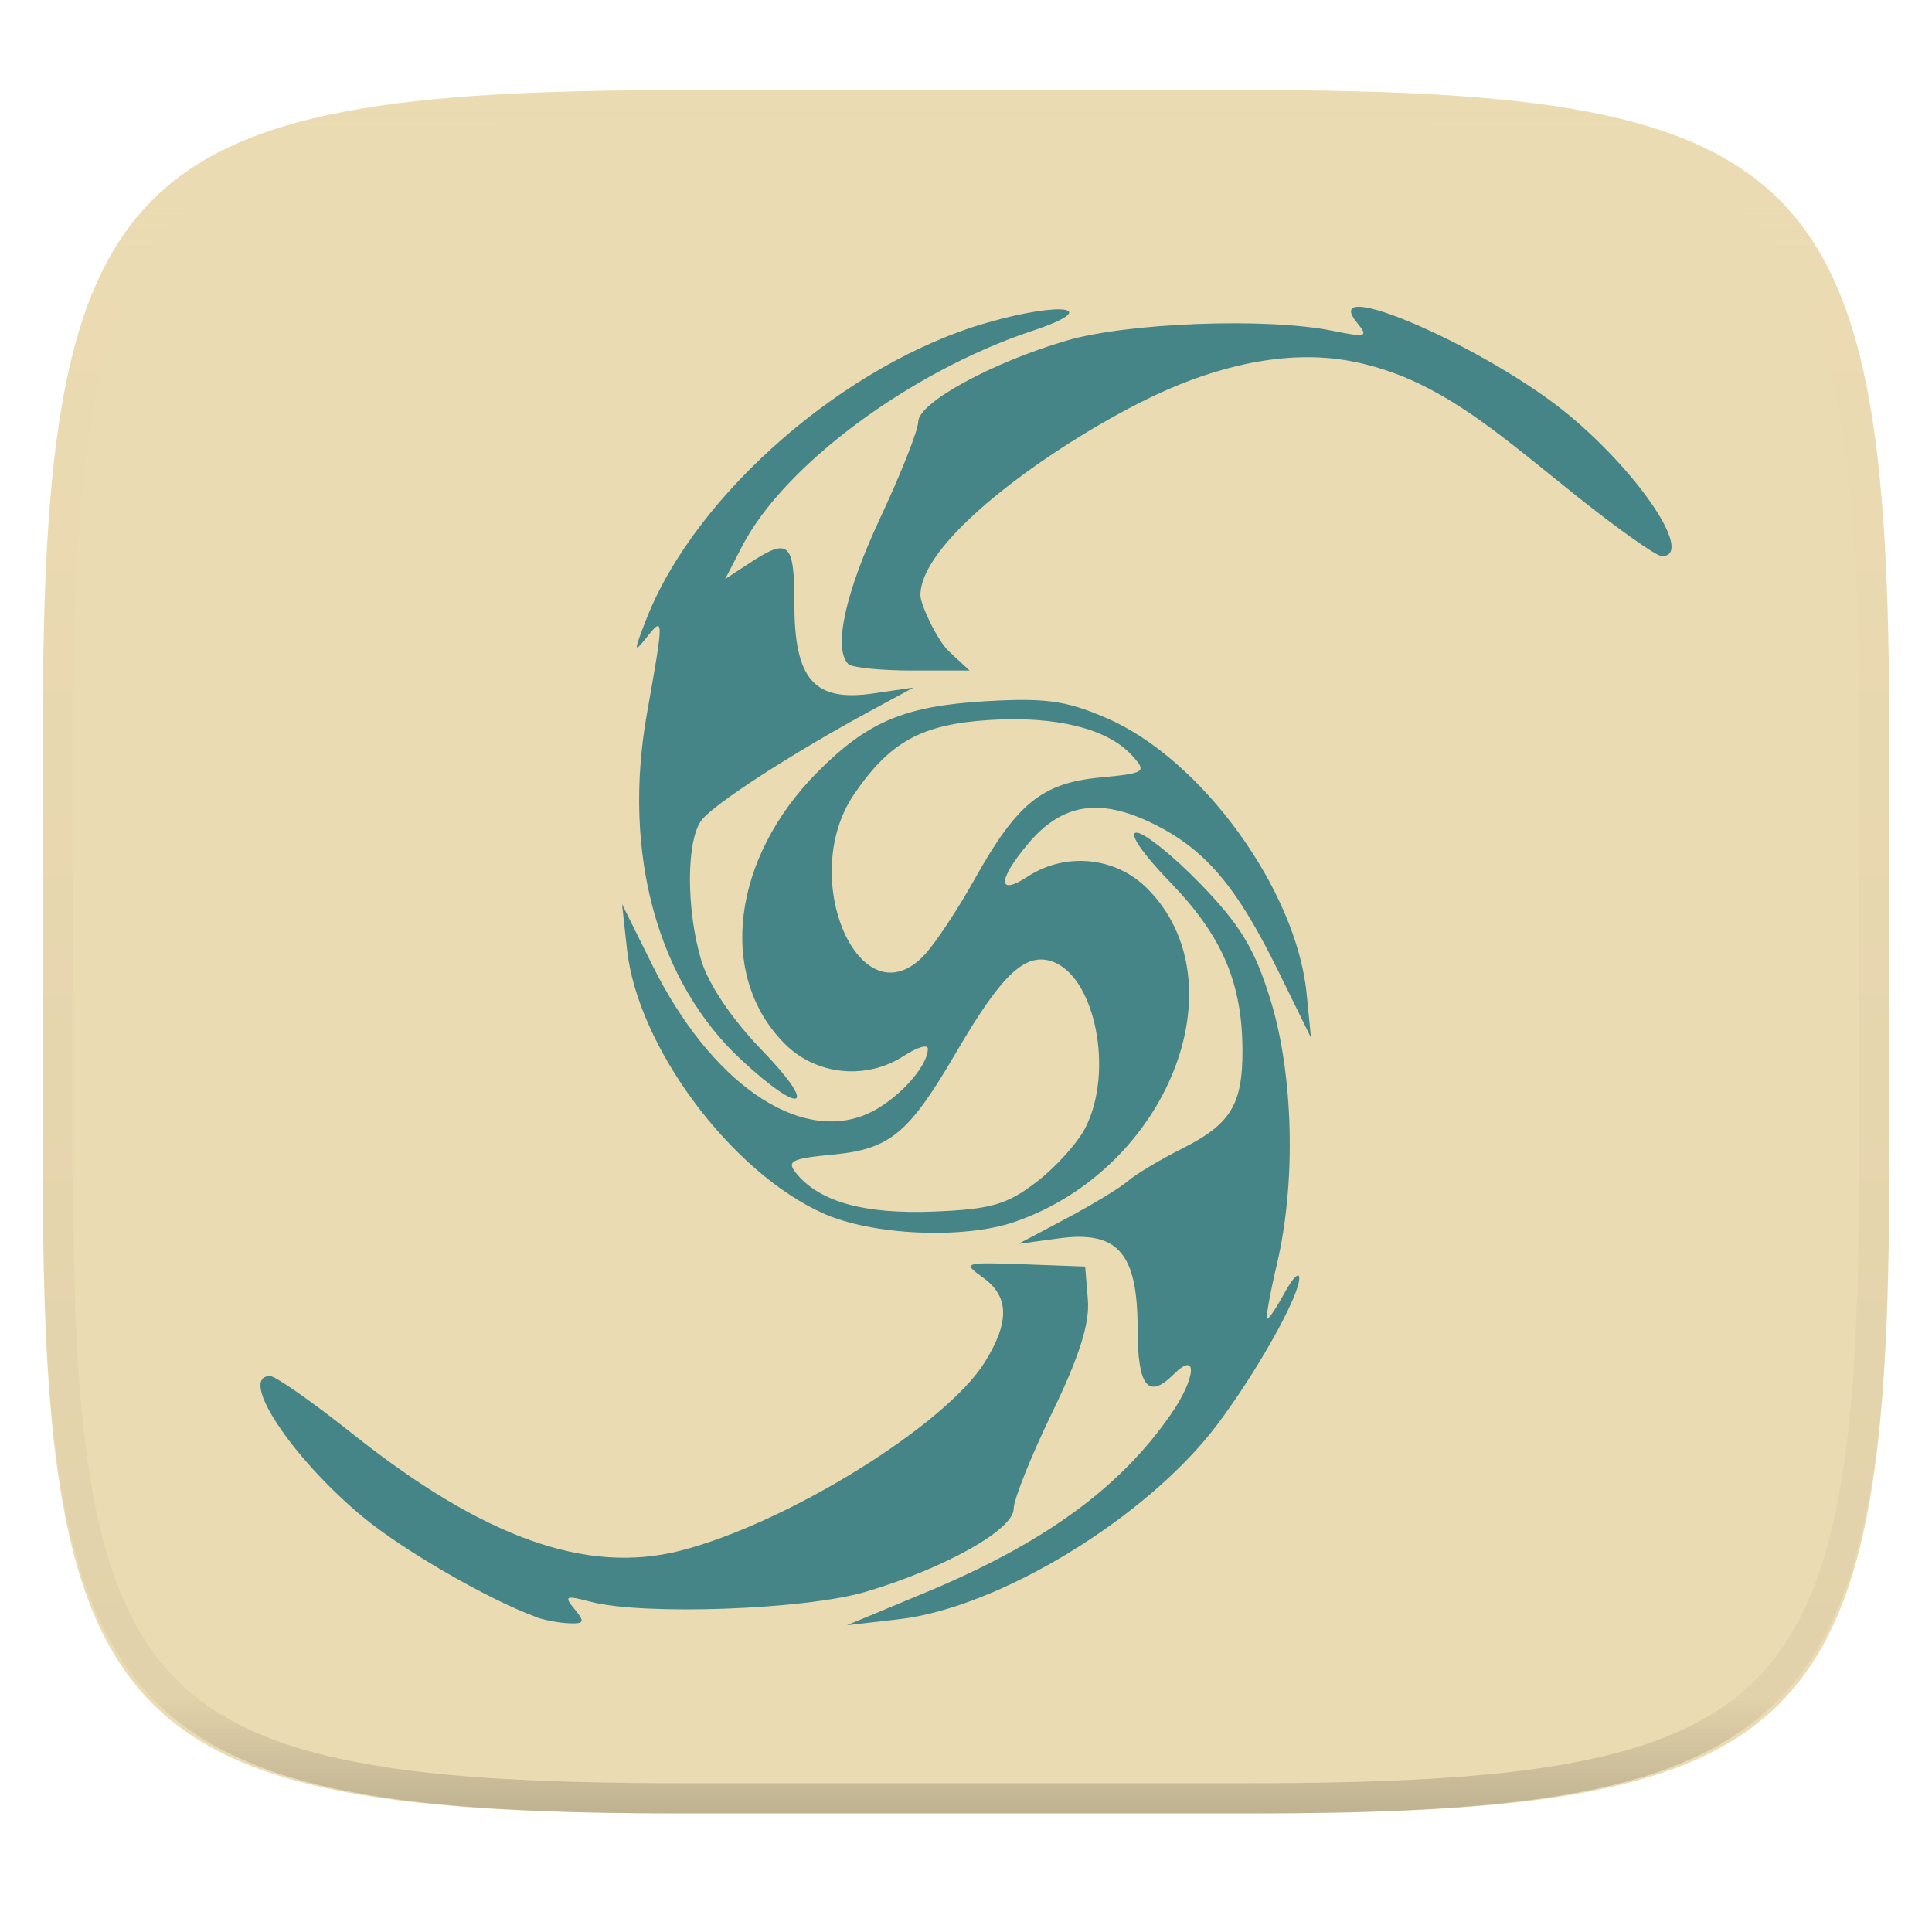
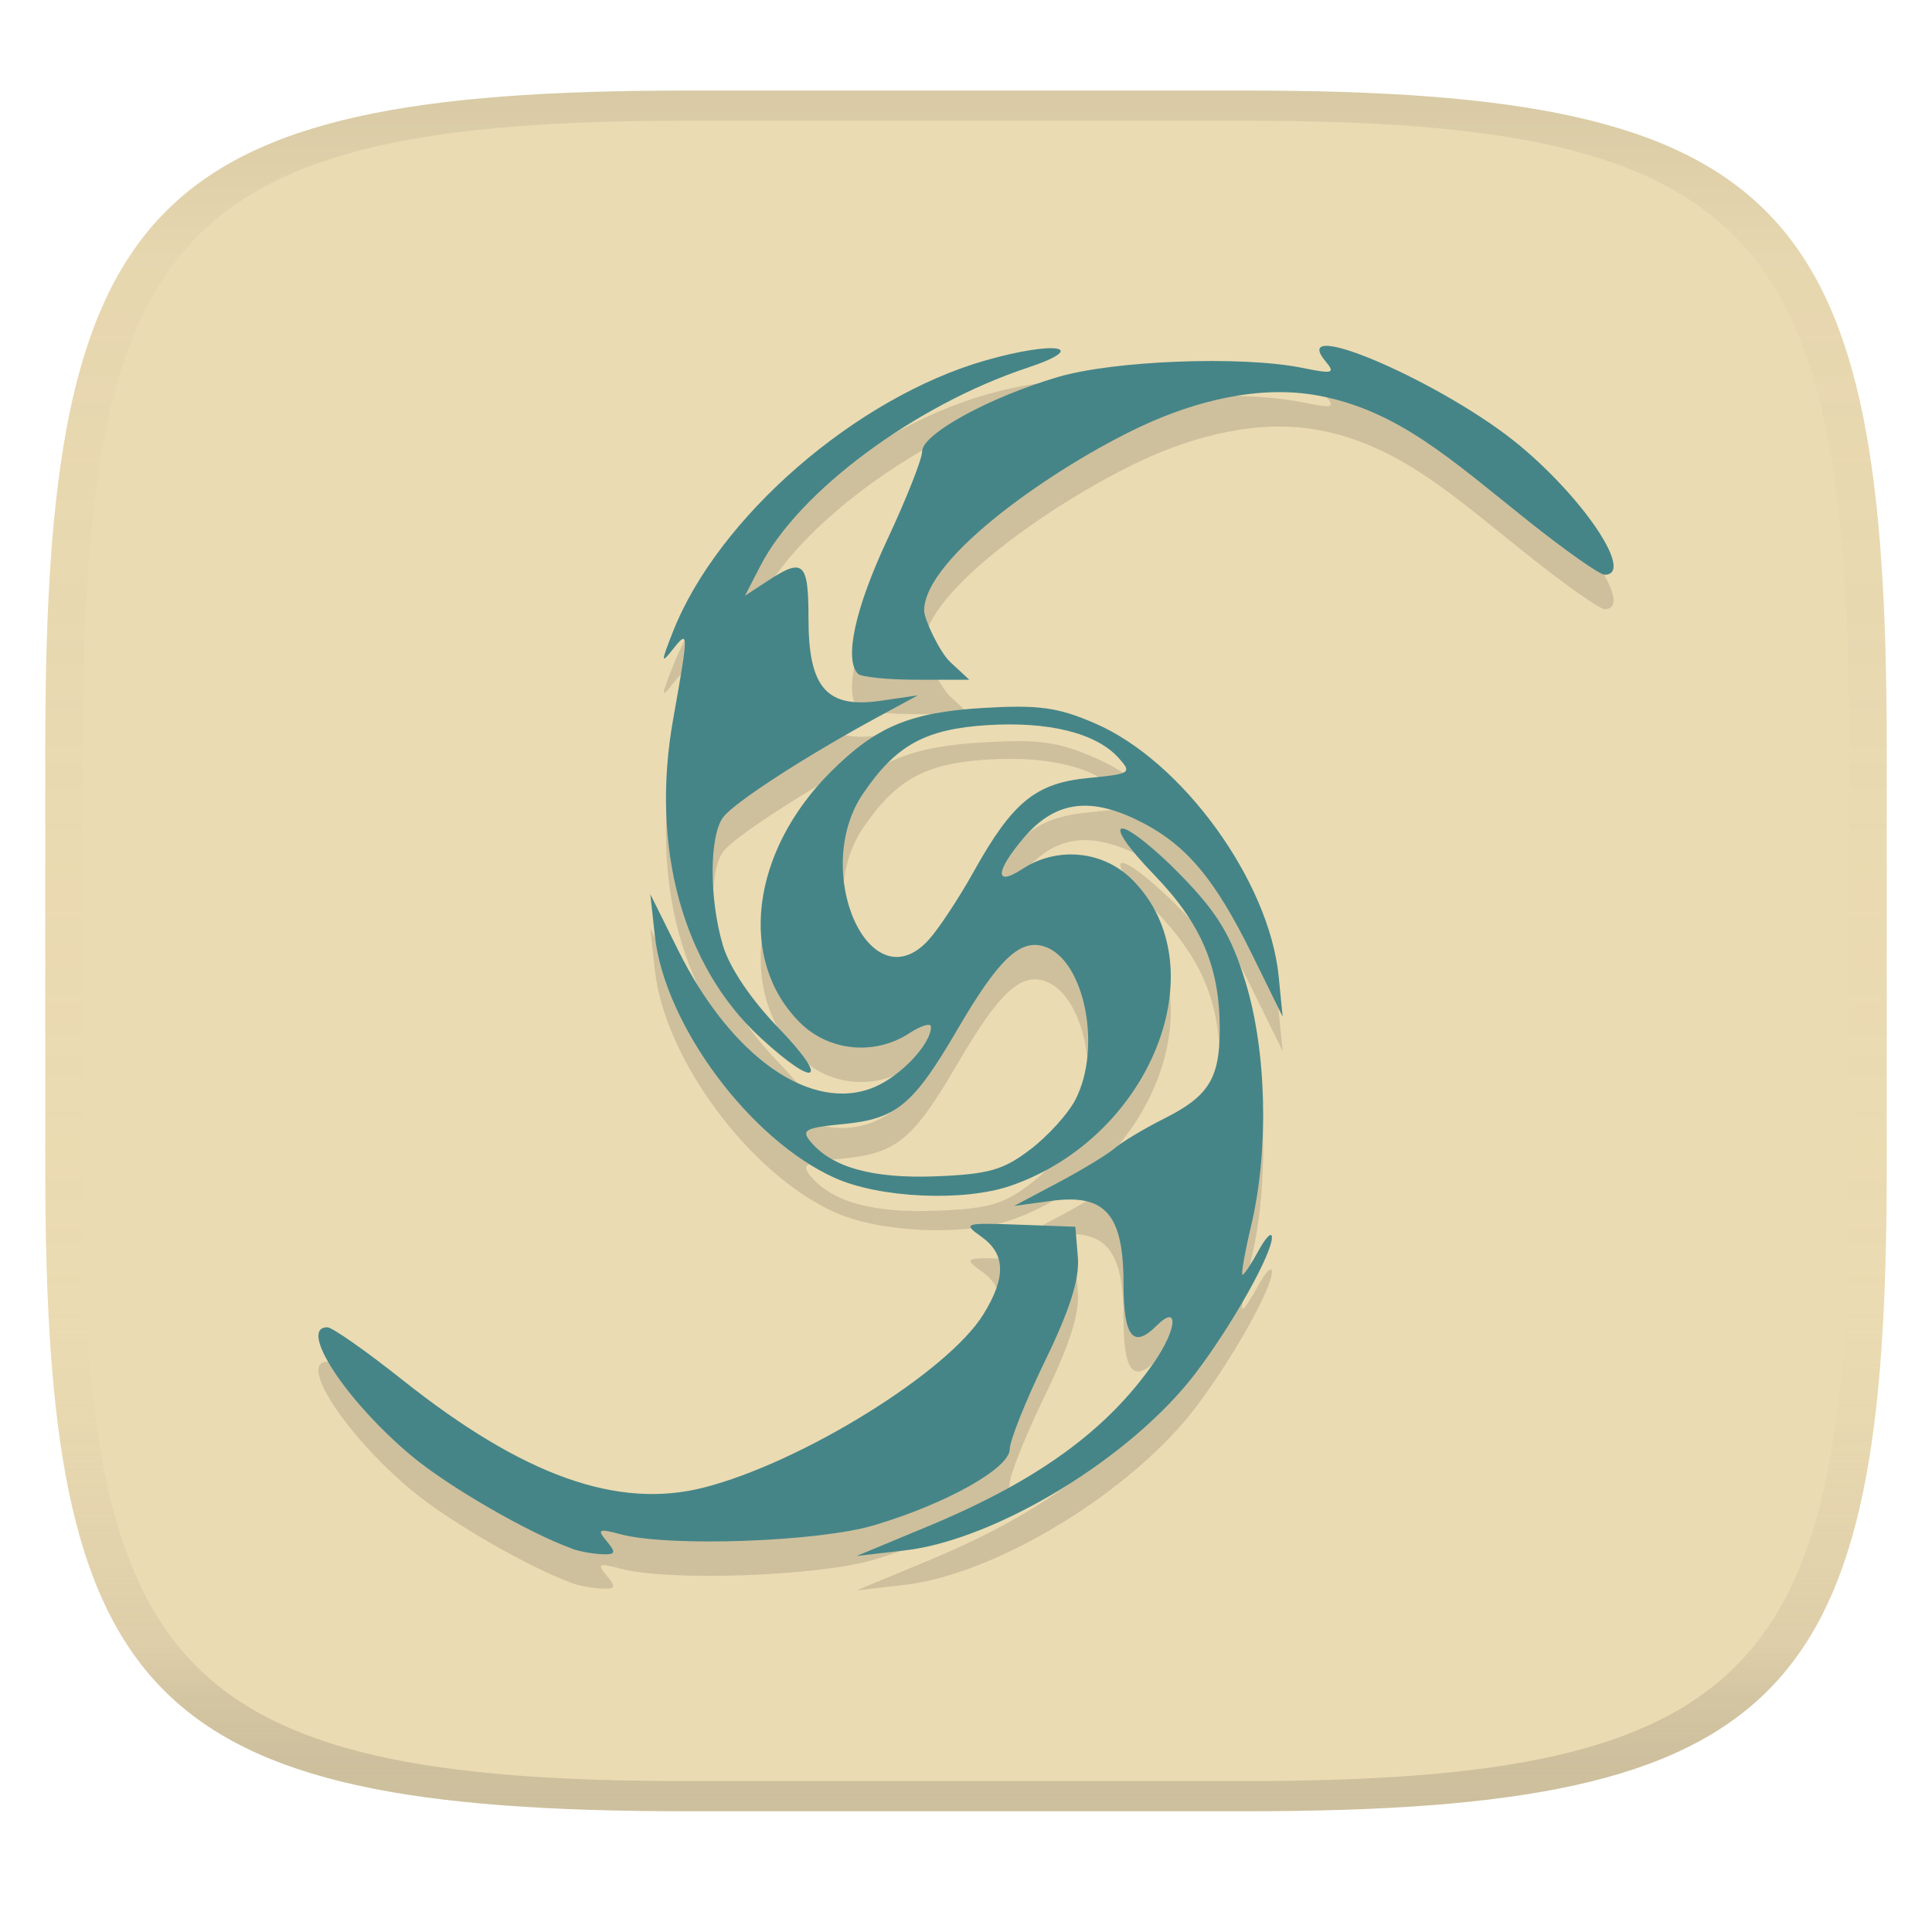
- <svg xmlns="http://www.w3.org/2000/svg" style="isolation:isolate" width="256" height="256">
-   <path fill="#ebdbb2" d="M165.685 11.947c74.055 0 84.639 10.557 84.639 84.544v59.251c0 73.986-10.584 84.543-84.639 84.543h-75.37c-74.055 0-84.639-10.557-84.639-84.543V96.491c0-73.987 10.584-84.544 84.639-84.544h75.37z" filter="url(#a)" />
-   <path fill="#458588" d="M71.152 214.3c-6.323-2.272-17.901-8.965-23.235-13.431-9.444-7.907-16.392-18.534-12.118-18.534.706 0 5.607 3.437 10.893 7.637 17.375 13.807 31.008 18.674 43.437 15.507 14.133-3.599 35.219-16.662 40.379-25.011 3.307-5.351 3.217-8.714-.3-11.217-2.713-1.933-2.468-2.009 5.369-1.731l8.211.303.362 4.422c.255 3.114-1.144 7.528-4.737 14.937-2.804 5.784-5.099 11.52-5.099 12.748 0 2.751-9.128 7.87-19.581 10.984-8.01 2.387-29.562 3.16-36.539 1.313-3.258-.863-3.501-.747-2.056.995 1.388 1.671 1.277 1.958-.727 1.872-1.3-.053-3.218-.403-4.26-.777l.001-.017zm51.456-3.271c15.707-6.535 25.746-13.822 32.531-23.611 3.353-4.841 3.617-8.553.378-5.313-3.389 3.387-4.779 1.62-4.779-6.085 0-9.992-2.625-12.992-10.435-11.93l-5.356.726 6.316-3.347c3.474-1.842 7.169-4.088 8.211-4.987 1.042-.904 4.292-2.847 7.222-4.321 6.342-3.19 7.937-5.773 7.937-12.862 0-9.002-2.659-15.244-9.519-22.336-3.759-3.887-5.63-6.632-4.519-6.632 1.041 0 4.872 3.074 8.512 6.831 5.238 5.409 7.161 8.594 9.23 15.293 3.066 9.928 3.418 24.185.864 35.038-.94 3.998-1.518 7.264-1.284 7.264.234 0 1.273-1.565 2.31-3.473 1.037-1.908 1.908-2.792 1.935-1.964.081 2.322-5.692 12.616-10.985 19.597-9.238 12.183-28.773 24.1-42.023 25.634l-6.946.803 10.4-4.325zm-13.559-50.262c-12.26-5.53-24.565-22.103-25.971-34.978l-.655-5.984 4.041 8.131c7.669 15.431 19.245 23.512 28.276 19.739 3.854-1.61 8.205-6.232 8.205-8.716 0-.621-1.401-.202-3.114.913-5.005 3.281-11.651 2.63-15.83-1.55-8.986-8.986-7.061-24.641 4.445-36.146 6.582-6.582 11.469-8.627 22.134-9.26 7.879-.454 10.658-.106 16.045 2.237 12.564 5.405 25.155 22.747 26.512 36.517l.573 5.819-4.345-8.842c-5.563-11.32-9.724-16.187-16.746-19.586-6.988-3.382-11.93-2.559-16.376 2.721-4.066 4.83-4.105 7.014-.08 4.376 5.005-3.281 11.651-2.63 15.83 1.55 12.532 12.532 2.73 37.216-17.553 44.198-6.774 2.332-18.902 1.787-25.393-1.14l.002.001zm28.227-4.094c2.541-1.938 5.473-5.172 6.514-7.186 3.891-7.524 1.296-20.29-4.499-22.129-3.518-1.115-6.61 1.847-12.556 12.025-6.351 10.874-8.766 12.875-16.429 13.611-5.514.531-6.139.863-4.751 2.535 3.107 3.745 8.985 5.368 18.139 5.012 7.554-.303 9.686-.899 13.582-3.872v.004zm-14.694-30.238c1.433-1.565 4.371-6.009 6.529-9.879 5.617-10.07 8.951-12.79 16.578-13.522 6.114-.585 6.309-.721 4.31-2.928-3.227-3.564-10.081-5.265-18.954-4.699-8.94.57-13.145 2.887-17.89 9.857-7.608 11.179.958 30.418 9.427 21.173v-.002zm-24.271 14.076c-11.2-10.323-15.888-27.448-12.587-45.974 2.263-12.705 2.261-13.004-.081-10.031-1.693 2.145-1.686 1.822.054-2.6 6.523-16.534 26.451-33.822 45.139-39.159 10.146-2.898 15.227-1.989 6.005 1.075-16.175 5.372-32.958 17.816-38.5 28.546l-2.25 4.357 3.276-2.146c5.175-3.392 5.892-2.731 5.892 5.433 0 10.023 2.631 13.017 10.435 11.874l5.356-.782-5.685 3.079c-10.412 5.638-20.825 12.381-22.423 14.519-2.015 2.696-2.028 11.834-.026 18.538.947 3.17 4.053 7.786 7.967 11.832 7.568 7.825 5.569 8.948-2.572 1.444v-.005zm14.107-52.501c-2.045-2.044-.439-9.435 4.211-19.369 2.764-5.906 5.032-11.643 5.039-12.748.014-2.524 9.657-7.809 19.595-10.741 8.12-2.398 26.611-3.09 35.294-1.323 4.452.905 4.802.803 3.32-.984-5.584-6.729 17.45 3.312 28.15 12.27 9.491 7.946 16.456 18.578 12.17 18.578-.705 0-5.679-3.503-11.053-7.781-10.931-8.705-18.727-15.941-30.288-18.082-8.518-1.575-17.76.778-25.603 4.452-12.397 5.812-31.294 18.906-31.294 26.605 0 1.202 2.23 5.974 3.751 7.391l2.765 2.574h-7.607c-4.185 0-7.987-.403-8.45-.843v.001z" />
-   <g opacity=".4">
-     <linearGradient id="b" x1=".517" x2=".517" y2="1" gradientTransform="matrix(244.65 0 0 228.34 5.68 11.95)" gradientUnits="userSpaceOnUse">
-       <stop offset="0%" stop-color="#ebdbb2" />
-       <stop offset="12.5%" stop-color="#ebdbb2" stop-opacity=".098" />
-       <stop offset="92.5%" stop-opacity=".098" />
-       <stop offset="100%" stop-opacity=".498" />
+ <svg xmlns="http://www.w3.org/2000/svg" width="256" height="256" version="1.1">
+   <linearGradient id="b" x1=".5" x2=".5" y2="1" gradientTransform="matrix(244,0,0,228,5.981,12)" gradientUnits="userSpaceOnUse">
+     <stop stop-color="#ebdbb2" offset="0" />
+     <stop stop-color="#ebdbb2" offset="1" />
+   </linearGradient>
+   <defs>
+     <linearGradient id="linearGradient31" x1=".5" x2=".5" y2="1" gradientTransform="matrix(244,0,0,228,5.988,12)" gradientUnits="userSpaceOnUse">
+       <stop stop-color="#282828" stop-opacity=".1" offset="0" />
+       <stop stop-color="#bdae93" stop-opacity=".1" offset=".1" />
+       <stop stop-color="#d5c4a1" stop-opacity="0" offset=".702" />
+       <stop stop-color="#bdae93" stop-opacity=".302" offset=".9" />
+       <stop stop-color="#282828" stop-opacity=".15" offset="1" />
    </linearGradient>
-     <path fill="url(#b)" fill-rule="evenodd" d="M165.068 11.951c4.328-.01 8.656.04 12.984.138 3.875.078 7.75.226 11.626.452 3.453.196 6.905.481 10.348.854 3.06.335 6.118.786 9.148 1.346a80.47 80.47 0 0 1 8.046 1.916 53.64 53.64 0 0 1 7.023 2.584 40.413 40.413 0 0 1 6.06 3.35 35.176 35.176 0 0 1 5.134 4.215 35.072 35.072 0 0 1 4.22 5.119 41.692 41.692 0 0 1 3.363 6.042 55.982 55.982 0 0 1 2.597 7.005 80.224 80.224 0 0 1 1.918 8.037 124.43 124.43 0 0 1 1.348 9.127c.374 3.439.659 6.878.856 10.326.226 3.861.373 7.732.462 11.593.088 4.323.138 8.646.128 12.96v58.21c.01 4.324-.04 8.637-.128 12.96a325.177 325.177 0 0 1-.462 11.593 200.984 200.984 0 0 1-.856 10.326 124.691 124.691 0 0 1-1.348 9.137 80.687 80.687 0 0 1-1.918 8.027 55.414 55.414 0 0 1-2.597 7.005 41.18 41.18 0 0 1-3.364 6.042 34.559 34.559 0 0 1-4.22 5.119 35.177 35.177 0 0 1-5.134 4.215 40.412 40.412 0 0 1-6.059 3.35 55.138 55.138 0 0 1-7.023 2.594 77.806 77.806 0 0 1-8.046 1.906 120 120 0 0 1-9.148 1.346c-3.443.373-6.895.658-10.348.854-3.875.226-7.75.374-11.626.462-4.328.088-8.656.138-12.984.128H90.942c-4.328.01-8.656-.04-12.984-.128a328.387 328.387 0 0 1-11.626-.462 203.003 203.003 0 0 1-10.348-.854 120 120 0 0 1-9.148-1.346 77.806 77.806 0 0 1-8.046-1.906 55.139 55.139 0 0 1-7.023-2.594 40.413 40.413 0 0 1-6.06-3.35 35.176 35.176 0 0 1-5.134-4.215 34.56 34.56 0 0 1-4.22-5.119 41.183 41.183 0 0 1-3.363-6.042 55.415 55.415 0 0 1-2.597-7.005 80.682 80.682 0 0 1-1.918-8.027 124.688 124.688 0 0 1-1.348-9.137 200.993 200.993 0 0 1-.856-10.326 325.212 325.212 0 0 1-.462-11.593 569.197 569.197 0 0 1-.128-12.96v-58.21c-.01-4.314.04-8.637.128-12.96.089-3.86.236-7.732.462-11.593.197-3.448.482-6.887.856-10.326.335-3.055.787-6.101 1.348-9.127a80.219 80.219 0 0 1 1.918-8.037 55.983 55.983 0 0 1 2.597-7.005 41.695 41.695 0 0 1 3.364-6.042 35.072 35.072 0 0 1 4.22-5.119 35.176 35.176 0 0 1 5.134-4.215 40.413 40.413 0 0 1 6.059-3.35 53.64 53.64 0 0 1 7.023-2.584 80.47 80.47 0 0 1 8.046-1.916 125.11 125.11 0 0 1 9.148-1.346c3.443-.373 6.895-.658 10.348-.854 3.875-.226 7.75-.374 11.626-.452 4.328-.098 8.656-.148 12.984-.138h74.126zm.01 4.009c4.298-.01 8.597.039 12.895.127 3.827.089 7.653.236 11.48.452 3.383.197 6.766.472 10.13.845 2.971.315 5.932.747 8.863 1.297a75.943 75.943 0 0 1 7.653 1.818 50.493 50.493 0 0 1 6.501 2.397 37.038 37.038 0 0 1 5.47 3.026 30.383 30.383 0 0 1 4.524 3.724 31.05 31.05 0 0 1 3.738 4.519 37.271 37.271 0 0 1 3.03 5.443 51.46 51.46 0 0 1 2.4 6.494 75.563 75.563 0 0 1 1.829 7.634c.54 2.928.974 5.875 1.298 8.842.374 3.36.65 6.73.846 10.11.217 3.822.374 7.634.453 11.456.088 4.293.137 8.577.137 12.87v58.212c0 4.293-.049 8.577-.137 12.87a317.503 317.503 0 0 1-.453 11.456c-.196 3.38-.472 6.75-.846 10.12a121.689 121.689 0 0 1-1.298 8.832 75.562 75.562 0 0 1-1.83 7.634 50.902 50.902 0 0 1-2.4 6.494 36.767 36.767 0 0 1-3.03 5.443 30.615 30.615 0 0 1-3.737 4.53 30.938 30.938 0 0 1-4.525 3.713 37.038 37.038 0 0 1-5.469 3.026 49.07 49.07 0 0 1-6.501 2.397 75.942 75.942 0 0 1-7.653 1.818c-2.931.55-5.892.982-8.863 1.306-3.364.364-6.747.649-10.13.836-3.827.216-7.653.373-11.48.452-4.298.098-8.597.137-12.895.137H90.932c-4.298 0-8.597-.04-12.895-.137a320.093 320.093 0 0 1-11.48-.452 193.696 193.696 0 0 1-10.13-.836 116.71 116.71 0 0 1-8.863-1.306 75.942 75.942 0 0 1-7.653-1.818 49.07 49.07 0 0 1-6.501-2.397 37.038 37.038 0 0 1-5.47-3.026 30.938 30.938 0 0 1-4.524-3.714 30.615 30.615 0 0 1-3.738-4.529 36.766 36.766 0 0 1-3.03-5.443 50.903 50.903 0 0 1-2.4-6.494 75.567 75.567 0 0 1-1.829-7.634 121.69 121.69 0 0 1-1.298-8.832c-.374-3.37-.65-6.74-.846-10.12a317.535 317.535 0 0 1-.453-11.456 623.851 623.851 0 0 1-.137-12.87V97.014c0-4.293.049-8.577.137-12.87.079-3.822.236-7.634.453-11.456.197-3.38.472-6.75.846-10.11.324-2.967.757-5.914 1.298-8.842a75.568 75.568 0 0 1 1.83-7.634 51.46 51.46 0 0 1 2.4-6.494 37.27 37.27 0 0 1 3.03-5.443 31.05 31.05 0 0 1 3.737-4.52 30.384 30.384 0 0 1 4.525-3.723 37.039 37.039 0 0 1 5.469-3.026 50.494 50.494 0 0 1 6.501-2.397 75.943 75.943 0 0 1 7.653-1.818c2.931-.55 5.892-.982 8.863-1.297 3.364-.373 6.747-.648 10.13-.845a344.71 344.71 0 0 1 11.48-.452c4.298-.088 8.597-.137 12.895-.127H165.078z" />
-   </g>
+   </defs>
+   <path d="m165 12c72 0 85 15 85 87v56c0 70-13 85-85 85h-74c-72 0-85-15-85-85v-56c0-72 13-87 85-87z" fill="url(#b)" style="isolation:isolate" />
+   <path d="m75.823 209.77c-5.803-2.085-16.43-8.228-21.326-12.328-8.668-7.257-15.045-17.011-11.122-17.011 0.648 0 5.146 3.155 9.998 7.01 15.947 12.673 28.46 17.14 39.868 14.233 12.972-3.303 32.325-15.293 37.061-22.956 3.035-4.911 2.953-7.998-0.275-10.295-2.49-1.774-2.265-1.844 4.928-1.589l7.536 0.278 0.332 4.059c0.234 2.858-1.05 6.91-4.348 13.71-2.574 5.309-4.68 10.574-4.68 11.701 0 2.525-8.378 7.223-17.972 10.082-7.352 2.191-27.133 2.9-33.537 1.205-2.99-0.792-3.213-0.686-1.887 0.913 1.274 1.534 1.172 1.797-0.667 1.718-1.193-0.049-2.954-0.37-3.91-0.713zm47.228-3.002c14.417-5.998 23.631-12.686 29.858-21.671 3.078-4.443 3.32-7.85 0.347-4.877-3.111 3.109-4.386 1.487-4.386-5.585 0-9.171-2.409-11.925-9.578-10.95l-4.916 0.666 5.797-3.072c3.189-1.691 6.58-3.752 7.536-4.577 0.956-0.83 3.939-2.613 6.629-3.966 5.821-2.928 7.285-5.299 7.285-11.805 0-8.262-2.441-13.992-8.737-20.501-3.45-3.568-5.167-6.087-4.148-6.087 0.955 0 4.472 2.821 7.813 6.27 4.808 4.965 6.573 7.888 8.472 14.037 2.814 9.112 3.137 22.198 0.793 32.159-0.863 3.67-1.393 6.667-1.179 6.667 0.215 0 1.168-1.436 2.12-3.188s1.751-2.563 1.776-1.803c0.074 2.131-5.224 11.579-10.082 17.987-8.479 11.182-26.409 22.12-38.57 23.528l-6.375 0.737zm-12.445-46.132c-11.253-5.076-22.547-20.287-23.837-32.104l-0.601-5.492 3.709 7.463c7.039 14.163 17.664 21.58 25.953 18.117 3.537-1.478 7.531-5.72 7.531-8 0-0.57-1.286-0.185-2.858 0.838-4.594 3.011-10.694 2.414-14.529-1.423-8.248-8.248-6.481-22.616 4.08-33.176 6.041-6.041 10.527-7.918 20.315-8.499 7.232-0.417 9.782-0.097 14.727 2.053 11.532 4.961 23.088 20.878 24.334 33.517l0.526 5.341-3.988-8.116c-5.106-10.39-8.925-14.857-15.37-17.977-6.414-3.104-10.95-2.349-15.031 2.497-3.732 4.433-3.768 6.438-0.073 4.016 4.594-3.011 10.694-2.414 14.529 1.423 11.502 11.502 2.506 34.158-16.111 40.567-6.217 2.14-17.349 1.64-23.307-1.046zm25.908-3.758c2.332-1.779 5.023-4.747 5.979-6.596 3.571-6.906 1.19-18.623-4.129-20.311-3.229-1.023-6.067 1.695-11.524 11.037-5.829 9.981-8.046 11.817-15.079 12.493-5.061 0.487-5.635 0.792-4.361 2.327 2.852 3.437 8.247 4.927 16.649 4.6 6.933-0.278 8.89-0.825 12.466-3.554zm-13.487-27.754c1.315-1.436 4.012-5.515 5.993-9.067 5.155-9.243 8.216-11.739 15.216-12.411 5.612-0.537 5.791-0.662 3.956-2.687-2.962-3.271-9.253-4.832-17.397-4.313-8.206 0.523-12.065 2.65-16.42 9.047-6.983 10.261 0.879 27.919 8.652 19.433zm-22.277 12.92c-10.28-9.475-14.583-25.193-11.553-42.197 2.077-11.661 2.075-11.936-0.074-9.207-1.554 1.969-1.548 1.672 0.05-2.386 5.987-15.176 24.278-31.043 41.43-35.942 9.312-2.66 13.976-1.826 5.512 0.987-14.846 4.931-30.25 16.352-35.337 26.201l-2.065 3.999 3.007-1.97c4.75-3.113 5.408-2.507 5.408 4.987 0 9.2 2.415 11.948 9.578 10.898l4.916-0.718-5.218 2.826c-9.557 5.175-19.114 11.364-20.581 13.326-1.849 2.474-1.861 10.862-0.024 17.015 0.869 2.91 3.72 7.146 7.312 10.86 6.946 7.182 5.111 8.213-2.361 1.325zm12.948-48.188c-1.877-1.876-0.403-8.66 3.865-17.778 2.537-5.421 4.619-10.686 4.625-11.701 0.013-2.317 8.864-7.167 17.985-9.858 7.453-2.201 24.425-2.836 32.394-1.214 4.086 0.831 4.407 0.737 3.047-0.903-5.125-6.176 16.016 3.04 25.837 11.262 8.711 7.293 15.104 17.052 11.17 17.052-0.647 0-5.212-3.215-10.145-7.142-10.033-7.99-17.188-14.631-27.8-16.596-7.818-1.446-16.301 0.714-23.499 4.086-11.378 5.335-28.723 17.353-28.723 24.419 0 1.103 2.047 5.483 3.443 6.784l2.538 2.362h-6.982c-3.841 0-7.331-0.37-7.756-0.774z" fill="#282828" opacity=".15" stroke-width=".918" style="isolation:isolate" />
+   <path d="m75.823 205.21c-5.803-2.085-16.43-8.228-21.326-12.328-8.668-7.257-15.045-17.011-11.122-17.011 0.648 0 5.146 3.155 9.998 7.01 15.947 12.673 28.46 17.14 39.868 14.233 12.972-3.303 32.325-15.293 37.061-22.956 3.035-4.911 2.953-7.998-0.275-10.295-2.49-1.774-2.265-1.844 4.928-1.589l7.536 0.278 0.332 4.059c0.234 2.858-1.05 6.91-4.348 13.71-2.574 5.309-4.68 10.574-4.68 11.701 0 2.525-8.378 7.223-17.972 10.082-7.352 2.191-27.133 2.9-33.537 1.205-2.99-0.792-3.213-0.686-1.887 0.913 1.274 1.534 1.172 1.797-0.667 1.718-1.193-0.049-2.954-0.37-3.91-0.713zm47.228-3.002c14.417-5.998 23.631-12.686 29.858-21.671 3.078-4.443 3.32-7.85 0.347-4.877-3.111 3.109-4.386 1.487-4.386-5.585 0-9.171-2.409-11.925-9.578-10.95l-4.916 0.666 5.797-3.072c3.189-1.691 6.58-3.752 7.536-4.577 0.956-0.83 3.939-2.613 6.629-3.966 5.821-2.928 7.285-5.299 7.285-11.805 0-8.262-2.441-13.992-8.737-20.501-3.45-3.568-5.167-6.087-4.148-6.087 0.955 0 4.472 2.821 7.813 6.27 4.808 4.965 6.573 7.888 8.472 14.037 2.814 9.112 3.137 22.198 0.793 32.159-0.863 3.67-1.393 6.667-1.179 6.667 0.215 0 1.168-1.436 2.12-3.188s1.751-2.563 1.776-1.803c0.074 2.131-5.224 11.579-10.082 17.987-8.479 11.182-26.409 22.12-38.57 23.528l-6.375 0.737zm-12.445-46.132c-11.253-5.076-22.547-20.287-23.837-32.104l-0.601-5.492 3.709 7.463c7.039 14.163 17.664 21.58 25.953 18.117 3.537-1.478 7.531-5.72 7.531-8 0-0.57-1.286-0.185-2.858 0.838-4.594 3.011-10.694 2.414-14.529-1.423-8.248-8.248-6.481-22.616 4.08-33.176 6.041-6.041 10.527-7.918 20.315-8.499 7.232-0.417 9.782-0.097 14.727 2.053 11.532 4.961 23.088 20.878 24.334 33.517l0.526 5.341-3.988-8.116c-5.106-10.39-8.925-14.857-15.37-17.977-6.414-3.104-10.95-2.349-15.031 2.497-3.732 4.433-3.768 6.438-0.073 4.016 4.594-3.011 10.694-2.414 14.529 1.423 11.502 11.502 2.506 34.158-16.111 40.567-6.217 2.14-17.349 1.64-23.307-1.046zm25.908-3.758c2.332-1.779 5.023-4.747 5.979-6.596 3.571-6.906 1.19-18.623-4.129-20.311-3.229-1.023-6.067 1.695-11.524 11.037-5.829 9.981-8.046 11.817-15.079 12.493-5.061 0.487-5.635 0.792-4.361 2.327 2.852 3.437 8.247 4.927 16.649 4.6 6.933-0.278 8.89-0.825 12.466-3.554zm-13.487-27.754c1.315-1.436 4.012-5.515 5.993-9.067 5.155-9.243 8.216-11.739 15.216-12.411 5.612-0.537 5.791-0.662 3.956-2.687-2.962-3.271-9.253-4.832-17.397-4.313-8.206 0.523-12.065 2.65-16.42 9.047-6.983 10.261 0.879 27.919 8.652 19.433zm-22.277 12.92c-10.28-9.475-14.583-25.193-11.553-42.197 2.077-11.661 2.075-11.936-0.074-9.207-1.554 1.969-1.548 1.672 0.05-2.386 5.987-15.176 24.278-31.043 41.43-35.942 9.312-2.66 13.976-1.826 5.512 0.987-14.846 4.931-30.25 16.352-35.337 26.201l-2.065 3.999 3.007-1.97c4.75-3.113 5.408-2.507 5.408 4.987 0 9.2 2.415 11.948 9.578 10.898l4.916-0.718-5.218 2.826c-9.557 5.175-19.114 11.364-20.581 13.326-1.849 2.474-1.861 10.862-0.024 17.015 0.869 2.91 3.72 7.146 7.312 10.86 6.946 7.182 5.111 8.213-2.361 1.325zm12.948-48.188c-1.877-1.876-0.403-8.66 3.865-17.778 2.537-5.421 4.619-10.686 4.625-11.701 0.013-2.317 8.864-7.167 17.985-9.858 7.453-2.201 24.425-2.836 32.394-1.214 4.086 0.831 4.407 0.737 3.047-0.903-5.125-6.176 16.016 3.04 25.837 11.262 8.711 7.293 15.104 17.052 11.17 17.052-0.647 0-5.212-3.215-10.145-7.142-10.033-7.99-17.188-14.631-27.8-16.596-7.818-1.446-16.301 0.714-23.499 4.086-11.378 5.335-28.723 17.353-28.723 24.419 0 1.103 2.047 5.483 3.443 6.784l2.538 2.362h-6.982c-3.841 0-7.331-0.37-7.756-0.774z" fill="#458588" stroke-width=".918" style="isolation:isolate" />
+   <path d="m91 12c-72 0-85 15-85 87v56c0 70 13 85 85 85h74c72 0 85-15 85-85v-56c0-72-13-87-85-87zm0 4h74c68 0 80 15 80 83v56c0 66-12 81-80 81h-74c-68 0-80-15-80-81v-56c0-68 12-83 80-83z" fill="url(#linearGradient31)" style="isolation:isolate" />
</svg>
